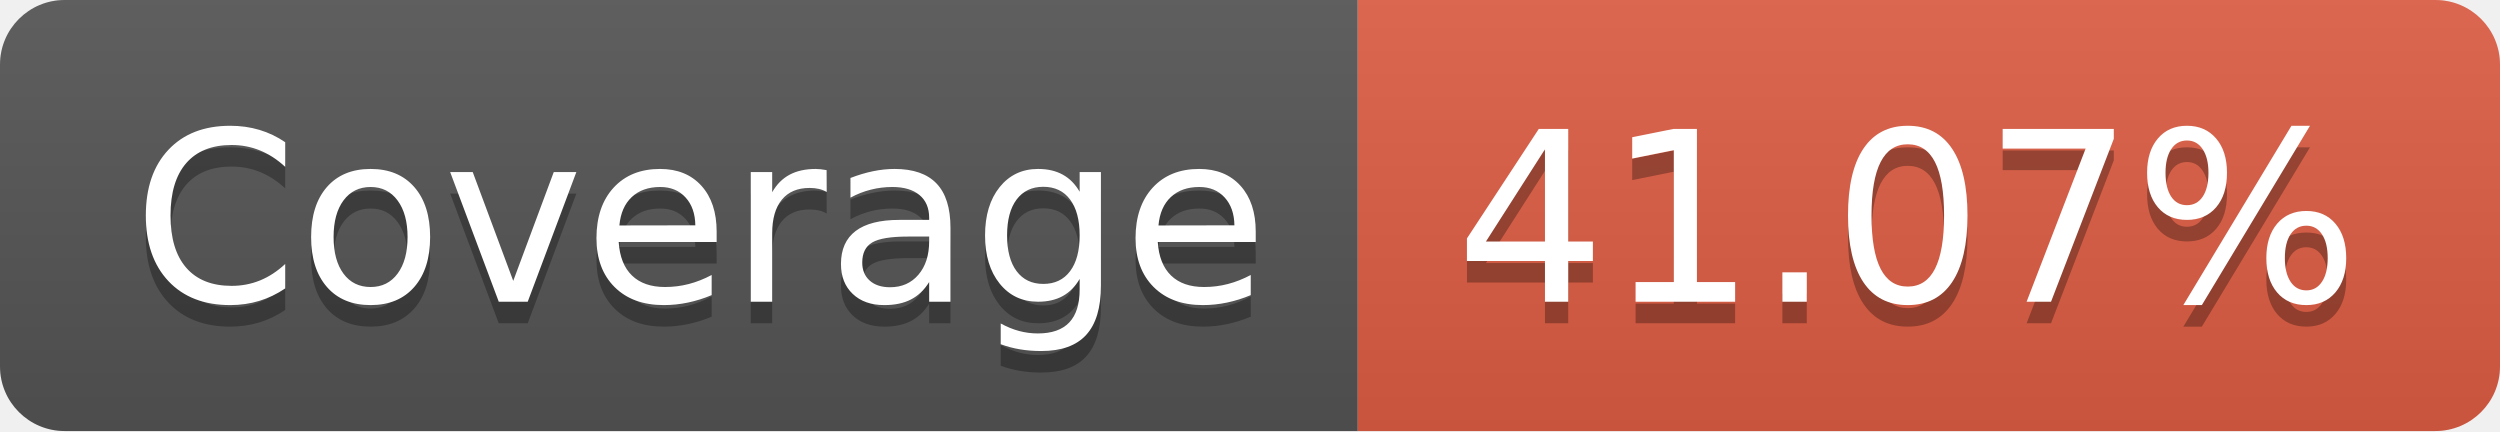
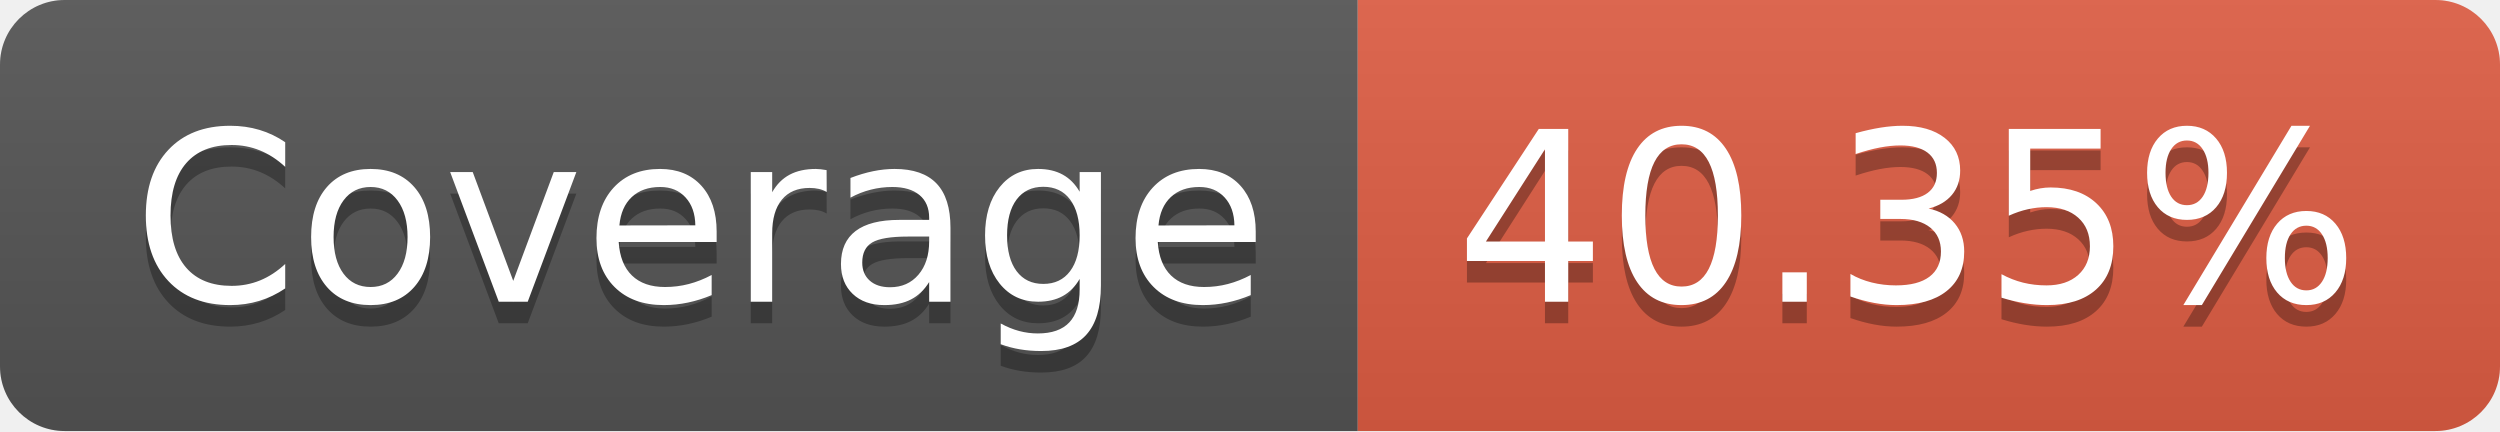
- <svg xmlns="http://www.w3.org/2000/svg" width="116" height="20" role="img" aria-label="Coverage: 41.07%">
+ <svg xmlns="http://www.w3.org/2000/svg" width="116" height="20" role="img" aria-label="Coverage: 40.35%">
  <linearGradient id="s" x2="0" y2="100%">
    <stop offset="0" stop-color="#bbb" stop-opacity=".1" />
    <stop offset="1" stop-opacity=".1" />
  </linearGradient>
  <clipPath id="r">
    <rect width="116" height="20" rx="3" fill="#fff" />
  </clipPath>
  <g clip-path="url(#r)">
    <rect width="63" height="20" fill="#555" />
    <rect x="63" width="53" height="20" fill="#e05d44" />
    <rect width="116" height="20" fill="url(#s)" />
  </g>
  <g fill="#fff" text-anchor="middle" font-family="Verdana,Geneva,DejaVu Sans,sans-serif" text-rendering="geometricPrecision" font-size="110">
    <text aria-hidden="true" x="325" y="150" fill="#010101" fill-opacity=".3" transform="scale(.1)" textLength="530">Coverage</text>
    <text x="325" y="140" transform="scale(.1)" fill="#fff" textLength="530">Coverage</text>
-     <text aria-hidden="true" x="885" y="150" fill="#010101" fill-opacity=".3" transform="scale(.1)" textLength="430">41.07%</text>
-     <text x="885" y="140" transform="scale(.1)" fill="#fff" textLength="430">41.07%</text>
+     <text aria-hidden="true" x="885" y="150" fill="#010101" fill-opacity=".3" transform="scale(.1)" textLength="430">40.35%</text>
+     <text x="885" y="140" transform="scale(.1)" fill="#fff" textLength="430">40.35%</text>
  </g>
</svg>
